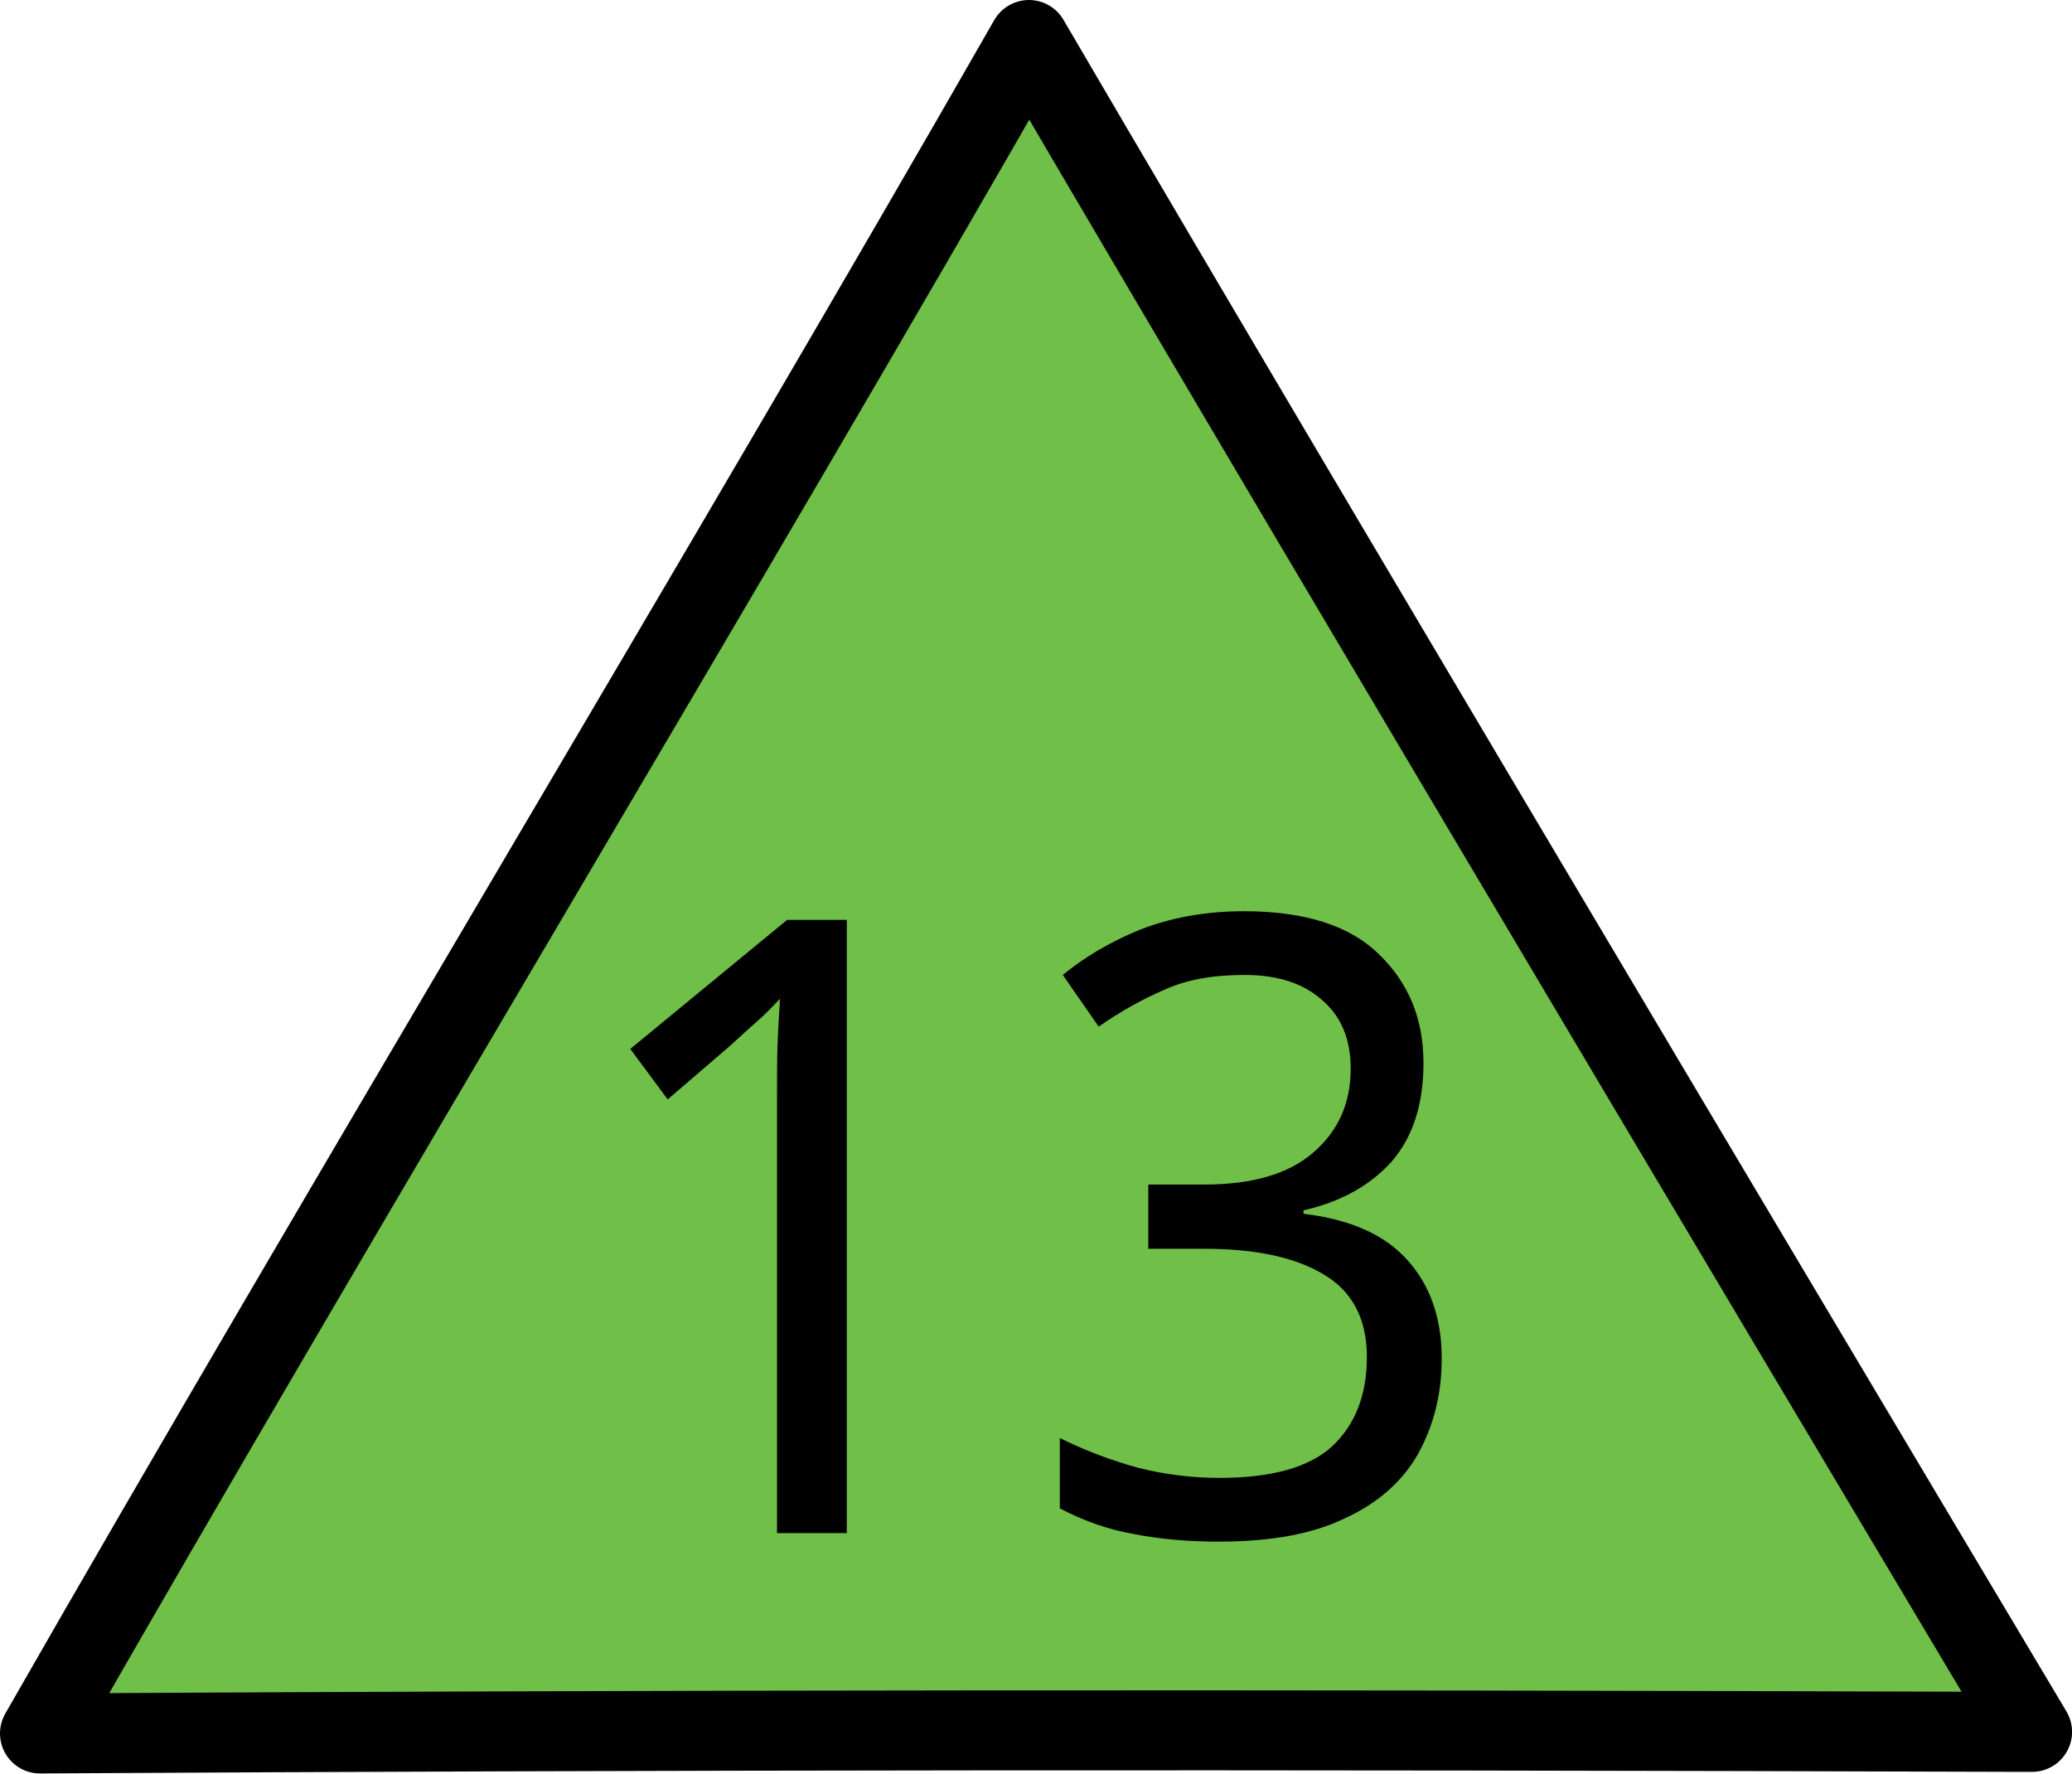
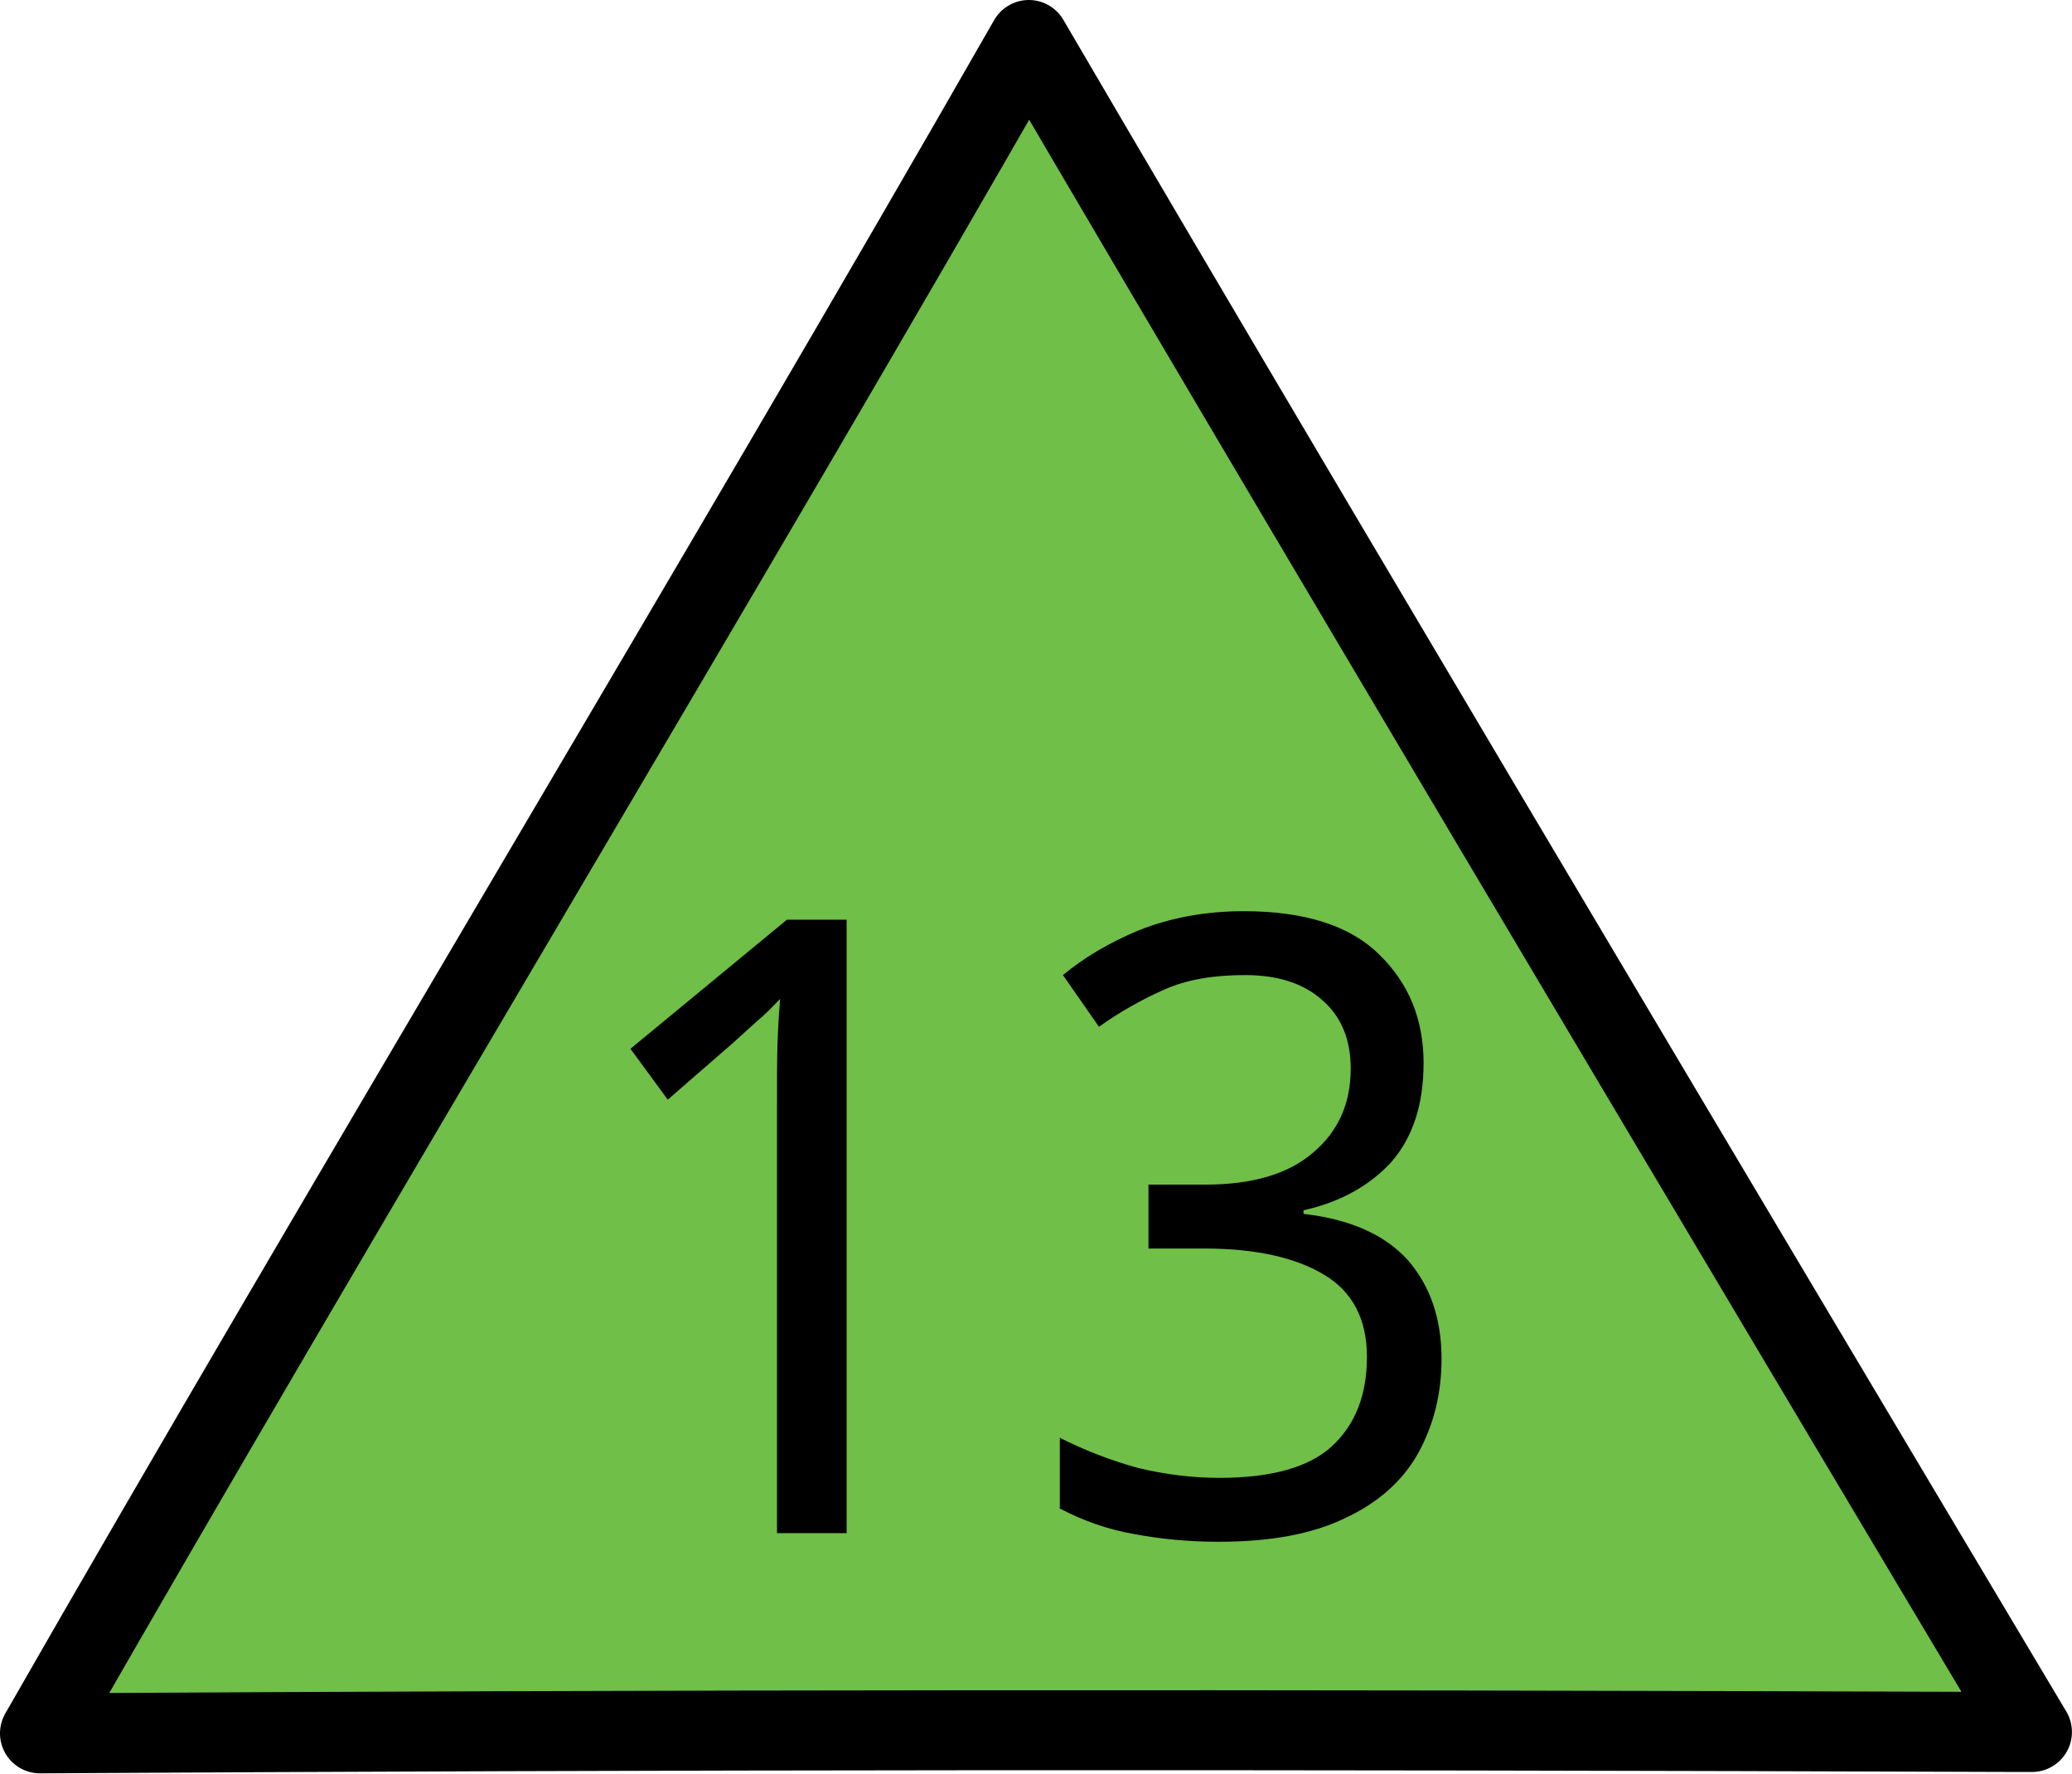
- <svg xmlns="http://www.w3.org/2000/svg" width="16" height="13.692" viewBox="0 0 16 13.692">
-   <path fill-rule="nonzero" fill="rgb(43.922%, 74.902%, 28.235%)" fill-opacity="1" stroke-width="0.7" stroke-linecap="round" stroke-linejoin="round" stroke="rgb(0%, 0%, 0%)" stroke-opacity="1" stroke-miterlimit="4" d="M 17.659 15.157 C 10.906 15.135 5.761 15.14 0.35 15.171 C 2.98 10.574 6.376 4.946 9.007 0.35 C 11.699 4.955 17.788 15.157 17.788 15.157 Z M 17.659 15.157 " transform="matrix(0.882146, 0, 0, 0.882146, 0, 0.00000042064)" />
-   <path fill-rule="nonzero" fill="rgb(0%, 0%, 0%)" fill-opacity="1" d="M 6.539 11.836 L 6 11.836 L 6 8.527 C 6 8.336 6 8.184 6.004 8.07 C 6.008 7.953 6.016 7.836 6.023 7.711 C 5.957 7.781 5.895 7.844 5.84 7.891 C 5.785 7.938 5.719 8 5.633 8.078 L 5.156 8.488 L 4.867 8.098 L 6.078 7.102 L 6.539 7.102 Z M 6.539 11.836 " />
-   <path fill-rule="nonzero" fill="rgb(0%, 0%, 0%)" fill-opacity="1" d="M 10.992 8.207 C 10.992 8.527 10.91 8.781 10.742 8.973 C 10.574 9.156 10.348 9.281 10.066 9.344 L 10.066 9.371 C 10.426 9.414 10.691 9.531 10.867 9.727 C 11.043 9.922 11.133 10.176 11.133 10.488 C 11.133 10.766 11.07 11.008 10.949 11.227 C 10.828 11.438 10.641 11.605 10.383 11.723 C 10.133 11.844 9.809 11.902 9.41 11.902 C 9.176 11.902 8.961 11.883 8.758 11.844 C 8.559 11.809 8.367 11.742 8.184 11.645 L 8.184 11.102 C 8.371 11.195 8.574 11.273 8.789 11.332 C 9.008 11.387 9.219 11.41 9.418 11.41 C 9.82 11.41 10.109 11.328 10.285 11.168 C 10.465 11 10.555 10.77 10.555 10.477 C 10.555 10.18 10.441 9.969 10.223 9.84 C 10.004 9.707 9.695 9.641 9.301 9.641 L 8.867 9.641 L 8.867 9.145 L 9.305 9.145 C 9.672 9.145 9.953 9.062 10.141 8.898 C 10.332 8.734 10.43 8.52 10.43 8.25 C 10.43 8.02 10.355 7.844 10.207 7.719 C 10.062 7.59 9.863 7.527 9.613 7.527 C 9.371 7.527 9.164 7.562 8.992 7.641 C 8.82 7.715 8.652 7.809 8.484 7.926 L 8.207 7.527 C 8.367 7.395 8.562 7.277 8.797 7.18 C 9.035 7.086 9.305 7.035 9.605 7.035 C 10.074 7.035 10.422 7.145 10.648 7.367 C 10.879 7.59 10.992 7.867 10.992 8.207 Z M 10.992 8.207 " />
+ <svg xmlns="http://www.w3.org/2000/svg" width="18" height="15.404" viewBox="0 0 18 15.404">
+   <path fill-rule="nonzero" fill="rgb(43.922%, 74.902%, 28.235%)" fill-opacity="1" stroke-width="0.7" stroke-linecap="round" stroke-linejoin="round" stroke="rgb(0%, 0%, 0%)" stroke-opacity="1" stroke-miterlimit="4" d="M 17.661 15.158 C 10.907 15.134 5.762 15.138 0.35 15.17 C 2.98 10.576 6.376 4.948 9.006 0.35 C 11.698 4.956 17.787 15.158 17.787 15.158 Z M 17.661 15.158 " transform="matrix(0.992414, 0, 0, 0.992414, 0, 0.00000047322)" />
+   <path fill-rule="nonzero" fill="rgb(0%, 0%, 0%)" fill-opacity="1" d="M 7.355 13.316 L 6.75 13.316 L 6.75 9.594 C 6.75 9.379 6.75 9.207 6.754 9.078 C 6.758 8.945 6.766 8.816 6.777 8.676 C 6.703 8.754 6.633 8.824 6.57 8.875 C 6.508 8.93 6.434 9 6.336 9.086 L 5.801 9.551 L 5.477 9.109 L 6.836 7.988 L 7.355 7.988 Z M 7.355 13.316 " />
+   <path fill-rule="nonzero" fill="rgb(0%, 0%, 0%)" fill-opacity="1" d="M 12.367 9.234 C 12.367 9.594 12.273 9.879 12.086 10.094 C 11.895 10.301 11.641 10.441 11.324 10.512 L 11.324 10.543 C 11.73 10.59 12.027 10.723 12.227 10.941 C 12.422 11.164 12.523 11.449 12.523 11.801 C 12.523 12.109 12.453 12.383 12.316 12.629 C 12.18 12.867 11.969 13.055 11.68 13.188 C 11.398 13.324 11.035 13.391 10.586 13.391 C 10.324 13.391 10.082 13.367 9.852 13.324 C 9.629 13.285 9.414 13.211 9.207 13.102 L 9.207 12.488 C 9.418 12.594 9.645 12.684 9.887 12.75 C 10.133 12.809 10.371 12.836 10.594 12.836 C 11.047 12.836 11.375 12.742 11.57 12.562 C 11.773 12.375 11.875 12.117 11.875 11.785 C 11.875 11.453 11.746 11.215 11.5 11.07 C 11.254 10.922 10.906 10.844 10.465 10.844 L 9.977 10.844 L 9.977 10.289 L 10.469 10.289 C 10.883 10.289 11.195 10.195 11.406 10.012 C 11.625 9.828 11.734 9.586 11.734 9.281 C 11.734 9.023 11.648 8.824 11.484 8.684 C 11.32 8.539 11.098 8.469 10.816 8.469 C 10.543 8.469 10.309 8.508 10.117 8.594 C 9.922 8.68 9.734 8.785 9.547 8.918 L 9.234 8.469 C 9.414 8.32 9.633 8.188 9.898 8.078 C 10.164 7.973 10.469 7.914 10.805 7.914 C 11.332 7.914 11.727 8.039 11.98 8.289 C 12.238 8.539 12.367 8.852 12.367 9.234 Z M 12.367 9.234 " />
</svg>
